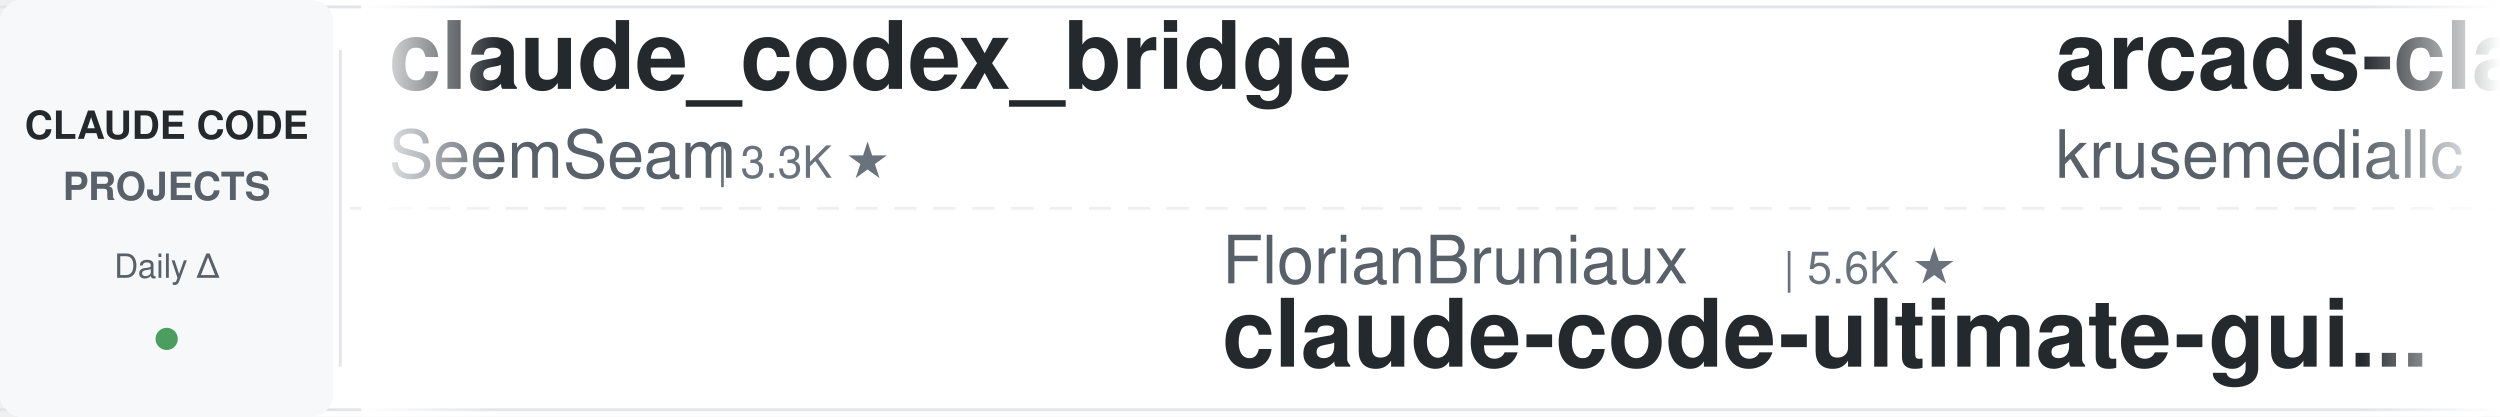
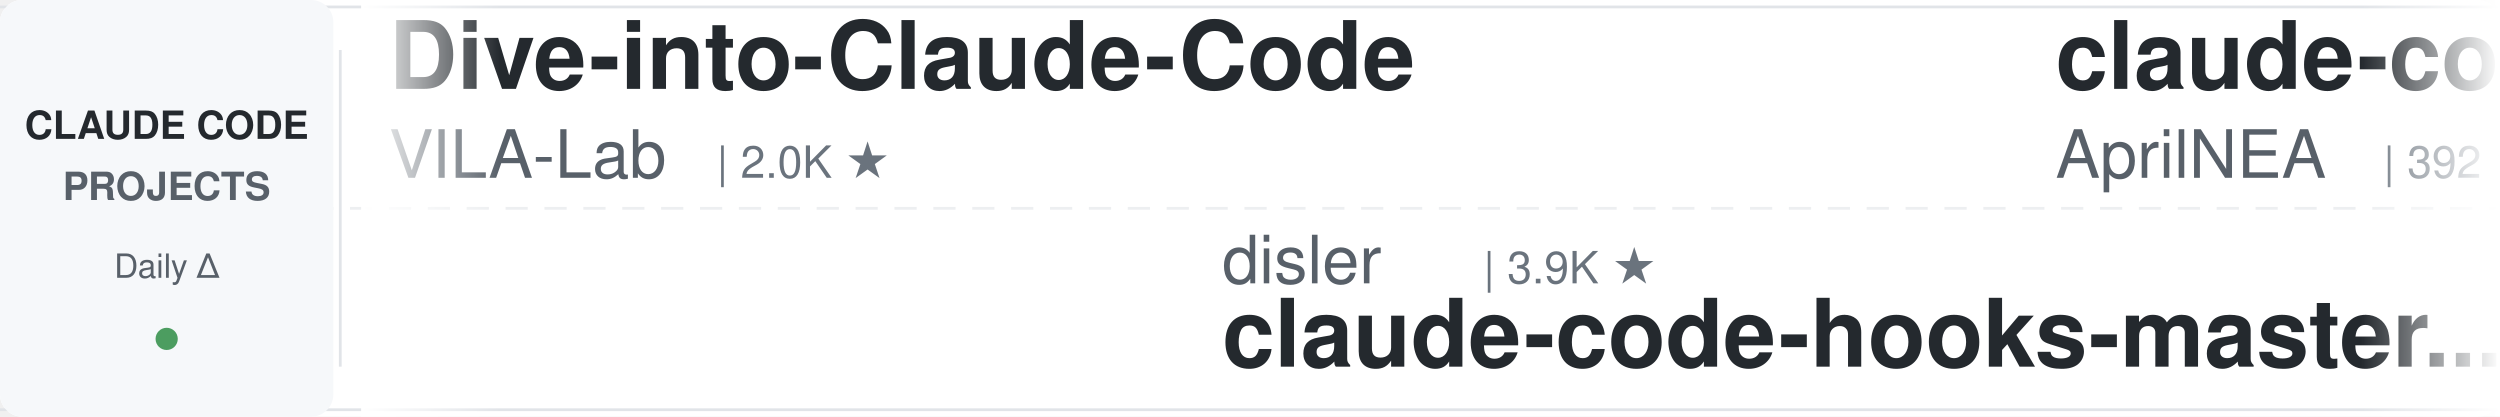
<svg xmlns="http://www.w3.org/2000/svg" width="900" height="150">
  <defs>
    <linearGradient id="leftFade" x1="0%" y1="0%" x2="100%" y2="0%">
      <stop offset="0%" style="stop-color:#ffffff;stop-opacity:1" />
      <stop offset="100%" style="stop-color:#ffffff;stop-opacity:0" />
    </linearGradient>
    <linearGradient id="rightFade" x1="0%" y1="0%" x2="100%" y2="0%">
      <stop offset="0%" style="stop-color:#ffffff;stop-opacity:0" />
      <stop offset="100%" style="stop-color:#ffffff;stop-opacity:1" />
    </linearGradient>
  </defs>
  <rect width="900" height="150" fill="#ffffff" rx="8" />
  <rect x="0" y="2" width="900" height="1" fill="#e1e4e8" />
  <rect x="0" y="147" width="900" height="1" fill="#e1e4e8" />
  <line x1="0" y1="75" x2="900" y2="75" stroke="#e1e4e8" stroke-width="1" stroke-dasharray="8 6" opacity="0.6" />
  <rect x="0" y="0" width="120" height="150" fill="#f6f8fa" rx="8" />
  <text x="60" y="50" font-family="-apple-system, BlinkMacSystemFont, 'Segoe UI', Helvetica, Arial, sans-serif" font-size="14" font-weight="600" fill="#24292e" text-anchor="middle">CLAUDE CODE</text>
  <text x="60" y="72" font-family="-apple-system, BlinkMacSystemFont, 'Segoe UI', Helvetica, Arial, sans-serif" font-size="14" font-weight="600" fill="#586069" text-anchor="middle">PROJECTS</text>
  <text x="60" y="100" font-family="-apple-system, BlinkMacSystemFont, 'Segoe UI', Helvetica, Arial, sans-serif" font-size="12" font-weight="500" fill="#586069" text-anchor="middle">Daily Δ</text>
  <circle cx="60" cy="122" r="4" fill="#22863a" opacity="0.8" />
  <rect x="122" y="18" width="1" height="114" fill="#e1e4e8" />
  <clipPath id="tickerClip">
    <rect x="130" y="0" width="770" height="150" />
  </clipPath>
  <g clip-path="url(#tickerClip)">
    <g id="tickerItems">
      <animateTransform attributeName="transform" attributeType="XML" type="translate" from="0 0" to="-3000 0" dur="54s" repeatCount="indefinite" />
      <g transform="translate(0, 0)">
-         <text x="140" y="32" font-family="-apple-system, BlinkMacSystemFont, 'Segoe UI', Helvetica, Arial, sans-serif" font-size="34" font-weight="600" fill="#24292e">claude_codex_bridge</text>
-         <text x="140" y="64" font-family="-apple-system, BlinkMacSystemFont, 'Segoe UI', Helvetica, Arial, sans-serif" font-size="24" font-weight="400" fill="#586069">SeemSeam</text>
-         <text x="258" y="64" font-family="-apple-system, BlinkMacSystemFont, 'Segoe UI', Helvetica, Arial, sans-serif" font-size="16" font-weight="500" fill="#6a737d">| 3.3K ★</text>
+         <text x="140" y="32" font-family="-apple-system, BlinkMacSystemFont, 'Segoe UI', Helvetica, Arial, sans-serif" font-size="34" font-weight="600" fill="#24292e">Dive-into-Claude-Code</text>
+         <text x="140" y="64" font-family="-apple-system, BlinkMacSystemFont, 'Segoe UI', Helvetica, Arial, sans-serif" font-size="24" font-weight="400" fill="#586069">VILA-Lab</text>
+         <text x="258" y="64" font-family="-apple-system, BlinkMacSystemFont, 'Segoe UI', Helvetica, Arial, sans-serif" font-size="16" font-weight="500" fill="#6a737d">| 2.0K ★</text>
      </g>
      <g transform="translate(300, 0)">
-         <text x="140" y="102" font-family="-apple-system, BlinkMacSystemFont, 'Segoe UI', Helvetica, Arial, sans-serif" font-size="24" font-weight="400" fill="#586069">FlorianBruniaux</text>
-         <text x="342" y="102" font-family="-apple-system, BlinkMacSystemFont, 'Segoe UI', Helvetica, Arial, sans-serif" font-size="16" font-weight="500" fill="#6a737d">| 5.6K ★</text>
-         <text x="140" y="132" font-family="-apple-system, BlinkMacSystemFont, 'Segoe UI', Helvetica, Arial, sans-serif" font-size="34" font-weight="600" fill="#24292e">claude-code-ultimate-gui...</text>
+         <text x="140" y="102" font-family="-apple-system, BlinkMacSystemFont, 'Segoe UI', Helvetica, Arial, sans-serif" font-size="24" font-weight="400" fill="#586069">disler</text>
+         <text x="234" y="102" font-family="-apple-system, BlinkMacSystemFont, 'Segoe UI', Helvetica, Arial, sans-serif" font-size="16" font-weight="500" fill="#6a737d">| 3.9K ★</text>
+         <text x="140" y="132" font-family="-apple-system, BlinkMacSystemFont, 'Segoe UI', Helvetica, Arial, sans-serif" font-size="34" font-weight="600" fill="#24292e">claude-code-hooks-master...</text>
      </g>
      <g transform="translate(600, 0)">
-         <text x="140" y="32" font-family="-apple-system, BlinkMacSystemFont, 'Segoe UI', Helvetica, Arial, sans-serif" font-size="34" font-weight="600" fill="#24292e">arcads-claude-code</text>
-         <text x="140" y="64" font-family="-apple-system, BlinkMacSystemFont, 'Segoe UI', Helvetica, Arial, sans-serif" font-size="24" font-weight="400" fill="#586069">krusemediallc</text>
-         <text x="318" y="64" font-family="-apple-system, BlinkMacSystemFont, 'Segoe UI', Helvetica, Arial, sans-serif" font-size="16" font-weight="500" fill="#6a737d">| 1.0K ★</text>
+         <text x="140" y="32" font-family="-apple-system, BlinkMacSystemFont, 'Segoe UI', Helvetica, Arial, sans-serif" font-size="34" font-weight="600" fill="#24292e">claude-code-source</text>
+         <text x="140" y="64" font-family="-apple-system, BlinkMacSystemFont, 'Segoe UI', Helvetica, Arial, sans-serif" font-size="24" font-weight="400" fill="#586069">AprilNEA</text>
+         <text x="258" y="64" font-family="-apple-system, BlinkMacSystemFont, 'Segoe UI', Helvetica, Arial, sans-serif" font-size="16" font-weight="500" fill="#6a737d">| 392 ★</text>
      </g>
      <g transform="translate(900, 0)">
-         <text x="140" y="102" font-family="-apple-system, BlinkMacSystemFont, 'Segoe UI', Helvetica, Arial, sans-serif" font-size="24" font-weight="400" fill="#586069">shareAI-lab</text>
-         <text x="294" y="102" font-family="-apple-system, BlinkMacSystemFont, 'Segoe UI', Helvetica, Arial, sans-serif" font-size="16" font-weight="500" fill="#6a737d">| 72.4K ★</text>
-         <text x="140" y="132" font-family="-apple-system, BlinkMacSystemFont, 'Segoe UI', Helvetica, Arial, sans-serif" font-size="34" font-weight="600" fill="#24292e">learn-claude-code</text>
+         <text x="140" y="102" font-family="-apple-system, BlinkMacSystemFont, 'Segoe UI', Helvetica, Arial, sans-serif" font-size="24" font-weight="400" fill="#586069">router-for-me</text>
+         <text x="318" y="102" font-family="-apple-system, BlinkMacSystemFont, 'Segoe UI', Helvetica, Arial, sans-serif" font-size="16" font-weight="500" fill="#6a737d">| 45.2K ★</text>
+         <text x="140" y="132" font-family="-apple-system, BlinkMacSystemFont, 'Segoe UI', Helvetica, Arial, sans-serif" font-size="34" font-weight="600" fill="#24292e">CLIProxyAPI</text>
      </g>
      <g transform="translate(1200, 0)">
-         <text x="140" y="32" font-family="-apple-system, BlinkMacSystemFont, 'Segoe UI', Helvetica, Arial, sans-serif" font-size="34" font-weight="600" fill="#24292e">claude-code-guide</text>
-         <text x="140" y="64" font-family="-apple-system, BlinkMacSystemFont, 'Segoe UI', Helvetica, Arial, sans-serif" font-size="24" font-weight="400" fill="#586069">Cranot</text>
-         <text x="234" y="64" font-family="-apple-system, BlinkMacSystemFont, 'Segoe UI', Helvetica, Arial, sans-serif" font-size="16" font-weight="500" fill="#6a737d">| 2.9K ★</text>
+         <text x="140" y="32" font-family="-apple-system, BlinkMacSystemFont, 'Segoe UI', Helvetica, Arial, sans-serif" font-size="34" font-weight="600" fill="#24292e">claude-code-reverse</text>
+         <text x="140" y="64" font-family="-apple-system, BlinkMacSystemFont, 'Segoe UI', Helvetica, Arial, sans-serif" font-size="24" font-weight="400" fill="#586069">Yuyz0112</text>
+         <text x="258" y="64" font-family="-apple-system, BlinkMacSystemFont, 'Segoe UI', Helvetica, Arial, sans-serif" font-size="16" font-weight="500" fill="#6a737d">| 2.4K ★</text>
      </g>
      <g transform="translate(1500, 0)">
-         <text x="140" y="102" font-family="-apple-system, BlinkMacSystemFont, 'Segoe UI', Helvetica, Arial, sans-serif" font-size="24" font-weight="400" fill="#586069">anthropics</text>
-         <text x="282" y="102" font-family="-apple-system, BlinkMacSystemFont, 'Segoe UI', Helvetica, Arial, sans-serif" font-size="16" font-weight="500" fill="#6a737d">| 5.7K ★</text>
-         <text x="140" y="132" font-family="-apple-system, BlinkMacSystemFont, 'Segoe UI', Helvetica, Arial, sans-serif" font-size="34" font-weight="600" fill="#24292e">claude-code-security-rev...</text>
+         <text x="140" y="102" font-family="-apple-system, BlinkMacSystemFont, 'Segoe UI', Helvetica, Arial, sans-serif" font-size="24" font-weight="400" fill="#586069">lintsinghua</text>
+         <text x="294" y="102" font-family="-apple-system, BlinkMacSystemFont, 'Segoe UI', Helvetica, Arial, sans-serif" font-size="16" font-weight="500" fill="#6a737d">| 4.0K ★</text>
+         <text x="140" y="132" font-family="-apple-system, BlinkMacSystemFont, 'Segoe UI', Helvetica, Arial, sans-serif" font-size="34" font-weight="600" fill="#24292e">claude-code-book</text>
      </g>
      <g transform="translate(1800, 0)">
-         <text x="140" y="32" font-family="-apple-system, BlinkMacSystemFont, 'Segoe UI', Helvetica, Arial, sans-serif" font-size="34" font-weight="600" fill="#24292e">system_prompts_leaks</text>
-         <text x="140" y="64" font-family="-apple-system, BlinkMacSystemFont, 'Segoe UI', Helvetica, Arial, sans-serif" font-size="24" font-weight="400" fill="#586069">asgeirtj</text>
-         <text x="258" y="64" font-family="-apple-system, BlinkMacSystemFont, 'Segoe UI', Helvetica, Arial, sans-serif" font-size="16" font-weight="500" fill="#6a737d">| 60.9K ★</text>
+         <text x="140" y="32" font-family="-apple-system, BlinkMacSystemFont, 'Segoe UI', Helvetica, Arial, sans-serif" font-size="34" font-weight="600" fill="#24292e">awesome-claude-code-tool...</text>
+         <text x="140" y="64" font-family="-apple-system, BlinkMacSystemFont, 'Segoe UI', Helvetica, Arial, sans-serif" font-size="24" font-weight="400" fill="#586069">rohitg00</text>
+         <text x="258" y="64" font-family="-apple-system, BlinkMacSystemFont, 'Segoe UI', Helvetica, Arial, sans-serif" font-size="16" font-weight="500" fill="#6a737d">| 2.4K ★</text>
      </g>
      <g transform="translate(2100, 0)">
-         <text x="140" y="102" font-family="-apple-system, BlinkMacSystemFont, 'Segoe UI', Helvetica, Arial, sans-serif" font-size="24" font-weight="400" fill="#586069">andrew-kramer-inno</text>
-         <text x="378" y="102" font-family="-apple-system, BlinkMacSystemFont, 'Segoe UI', Helvetica, Arial, sans-serif" font-size="16" font-weight="500" fill="#6a737d">| 595 ★</text>
-         <text x="140" y="132" font-family="-apple-system, BlinkMacSystemFont, 'Segoe UI', Helvetica, Arial, sans-serif" font-size="34" font-weight="600" fill="#24292e">claude-code-source-build</text>
+         <text x="140" y="102" font-family="-apple-system, BlinkMacSystemFont, 'Segoe UI', Helvetica, Arial, sans-serif" font-size="24" font-weight="400" fill="#586069">shanraisshan</text>
+         <text x="306" y="102" font-family="-apple-system, BlinkMacSystemFont, 'Segoe UI', Helvetica, Arial, sans-serif" font-size="16" font-weight="500" fill="#6a737d">| 63.6K ★</text>
+         <text x="140" y="132" font-family="-apple-system, BlinkMacSystemFont, 'Segoe UI', Helvetica, Arial, sans-serif" font-size="34" font-weight="600" fill="#24292e">claude-code-best-practic...</text>
      </g>
      <g transform="translate(2400, 0)">
-         <text x="140" y="32" font-family="-apple-system, BlinkMacSystemFont, 'Segoe UI', Helvetica, Arial, sans-serif" font-size="34" font-weight="600" fill="#24292e">skills</text>
-         <text x="140" y="64" font-family="-apple-system, BlinkMacSystemFont, 'Segoe UI', Helvetica, Arial, sans-serif" font-size="24" font-weight="400" fill="#586069">anthropics</text>
-         <text x="282" y="64" font-family="-apple-system, BlinkMacSystemFont, 'Segoe UI', Helvetica, Arial, sans-serif" font-size="16" font-weight="500" fill="#6a737d">| 164.5K ★</text>
+         <text x="140" y="32" font-family="-apple-system, BlinkMacSystemFont, 'Segoe UI', Helvetica, Arial, sans-serif" font-size="34" font-weight="600" fill="#24292e">claude-code-source-build</text>
+         <text x="140" y="64" font-family="-apple-system, BlinkMacSystemFont, 'Segoe UI', Helvetica, Arial, sans-serif" font-size="24" font-weight="400" fill="#586069">andrew-kramer-inno</text>
+         <text x="378" y="64" font-family="-apple-system, BlinkMacSystemFont, 'Segoe UI', Helvetica, Arial, sans-serif" font-size="16" font-weight="500" fill="#6a737d">| 595 ★</text>
      </g>
      <g transform="translate(2700, 0)">
-         <text x="140" y="102" font-family="-apple-system, BlinkMacSystemFont, 'Segoe UI', Helvetica, Arial, sans-serif" font-size="24" font-weight="400" fill="#586069">jqueryscript</text>
-         <text x="306" y="102" font-family="-apple-system, BlinkMacSystemFont, 'Segoe UI', Helvetica, Arial, sans-serif" font-size="16" font-weight="500" fill="#6a737d">| 478 ★</text>
-         <text x="140" y="132" font-family="-apple-system, BlinkMacSystemFont, 'Segoe UI', Helvetica, Arial, sans-serif" font-size="34" font-weight="600" fill="#24292e">awesome-claude-code</text>
+         <text x="140" y="102" font-family="-apple-system, BlinkMacSystemFont, 'Segoe UI', Helvetica, Arial, sans-serif" font-size="24" font-weight="400" fill="#586069">huangjia2019</text>
+         <text x="306" y="102" font-family="-apple-system, BlinkMacSystemFont, 'Segoe UI', Helvetica, Arial, sans-serif" font-size="16" font-weight="500" fill="#6a737d">| 1.0K ★</text>
+         <text x="140" y="132" font-family="-apple-system, BlinkMacSystemFont, 'Segoe UI', Helvetica, Arial, sans-serif" font-size="34" font-weight="600" fill="#24292e">claude-code-engineering</text>
      </g>
      <g transform="translate(3000, 0)">
-         <text x="140" y="32" font-family="-apple-system, BlinkMacSystemFont, 'Segoe UI', Helvetica, Arial, sans-serif" font-size="34" font-weight="600" fill="#24292e">claude_codex_bridge</text>
-         <text x="140" y="64" font-family="-apple-system, BlinkMacSystemFont, 'Segoe UI', Helvetica, Arial, sans-serif" font-size="24" font-weight="400" fill="#586069">SeemSeam</text>
-         <text x="258" y="64" font-family="-apple-system, BlinkMacSystemFont, 'Segoe UI', Helvetica, Arial, sans-serif" font-size="16" font-weight="500" fill="#6a737d">| 3.3K ★</text>
+         <text x="140" y="32" font-family="-apple-system, BlinkMacSystemFont, 'Segoe UI', Helvetica, Arial, sans-serif" font-size="34" font-weight="600" fill="#24292e">Dive-into-Claude-Code</text>
+         <text x="140" y="64" font-family="-apple-system, BlinkMacSystemFont, 'Segoe UI', Helvetica, Arial, sans-serif" font-size="24" font-weight="400" fill="#586069">VILA-Lab</text>
+         <text x="258" y="64" font-family="-apple-system, BlinkMacSystemFont, 'Segoe UI', Helvetica, Arial, sans-serif" font-size="16" font-weight="500" fill="#6a737d">| 2.0K ★</text>
      </g>
      <g transform="translate(3300, 0)">
-         <text x="140" y="102" font-family="-apple-system, BlinkMacSystemFont, 'Segoe UI', Helvetica, Arial, sans-serif" font-size="24" font-weight="400" fill="#586069">FlorianBruniaux</text>
-         <text x="342" y="102" font-family="-apple-system, BlinkMacSystemFont, 'Segoe UI', Helvetica, Arial, sans-serif" font-size="16" font-weight="500" fill="#6a737d">| 5.6K ★</text>
-         <text x="140" y="132" font-family="-apple-system, BlinkMacSystemFont, 'Segoe UI', Helvetica, Arial, sans-serif" font-size="34" font-weight="600" fill="#24292e">claude-code-ultimate-gui...</text>
+         <text x="140" y="102" font-family="-apple-system, BlinkMacSystemFont, 'Segoe UI', Helvetica, Arial, sans-serif" font-size="24" font-weight="400" fill="#586069">disler</text>
+         <text x="234" y="102" font-family="-apple-system, BlinkMacSystemFont, 'Segoe UI', Helvetica, Arial, sans-serif" font-size="16" font-weight="500" fill="#6a737d">| 3.9K ★</text>
+         <text x="140" y="132" font-family="-apple-system, BlinkMacSystemFont, 'Segoe UI', Helvetica, Arial, sans-serif" font-size="34" font-weight="600" fill="#24292e">claude-code-hooks-master...</text>
      </g>
      <g transform="translate(3600, 0)">
-         <text x="140" y="32" font-family="-apple-system, BlinkMacSystemFont, 'Segoe UI', Helvetica, Arial, sans-serif" font-size="34" font-weight="600" fill="#24292e">arcads-claude-code</text>
-         <text x="140" y="64" font-family="-apple-system, BlinkMacSystemFont, 'Segoe UI', Helvetica, Arial, sans-serif" font-size="24" font-weight="400" fill="#586069">krusemediallc</text>
-         <text x="318" y="64" font-family="-apple-system, BlinkMacSystemFont, 'Segoe UI', Helvetica, Arial, sans-serif" font-size="16" font-weight="500" fill="#6a737d">| 1.0K ★</text>
+         <text x="140" y="32" font-family="-apple-system, BlinkMacSystemFont, 'Segoe UI', Helvetica, Arial, sans-serif" font-size="34" font-weight="600" fill="#24292e">claude-code-source</text>
+         <text x="140" y="64" font-family="-apple-system, BlinkMacSystemFont, 'Segoe UI', Helvetica, Arial, sans-serif" font-size="24" font-weight="400" fill="#586069">AprilNEA</text>
+         <text x="258" y="64" font-family="-apple-system, BlinkMacSystemFont, 'Segoe UI', Helvetica, Arial, sans-serif" font-size="16" font-weight="500" fill="#6a737d">| 392 ★</text>
      </g>
      <g transform="translate(3900, 0)">
-         <text x="140" y="102" font-family="-apple-system, BlinkMacSystemFont, 'Segoe UI', Helvetica, Arial, sans-serif" font-size="24" font-weight="400" fill="#586069">shareAI-lab</text>
-         <text x="294" y="102" font-family="-apple-system, BlinkMacSystemFont, 'Segoe UI', Helvetica, Arial, sans-serif" font-size="16" font-weight="500" fill="#6a737d">| 72.4K ★</text>
-         <text x="140" y="132" font-family="-apple-system, BlinkMacSystemFont, 'Segoe UI', Helvetica, Arial, sans-serif" font-size="34" font-weight="600" fill="#24292e">learn-claude-code</text>
+         <text x="140" y="102" font-family="-apple-system, BlinkMacSystemFont, 'Segoe UI', Helvetica, Arial, sans-serif" font-size="24" font-weight="400" fill="#586069">router-for-me</text>
+         <text x="318" y="102" font-family="-apple-system, BlinkMacSystemFont, 'Segoe UI', Helvetica, Arial, sans-serif" font-size="16" font-weight="500" fill="#6a737d">| 45.2K ★</text>
+         <text x="140" y="132" font-family="-apple-system, BlinkMacSystemFont, 'Segoe UI', Helvetica, Arial, sans-serif" font-size="34" font-weight="600" fill="#24292e">CLIProxyAPI</text>
      </g>
    </g>
  </g>
  <rect x="130" y="0" width="50" height="150" fill="url(#leftFade)" />
  <rect x="850" y="0" width="50" height="150" fill="url(#rightFade)" />
</svg>
